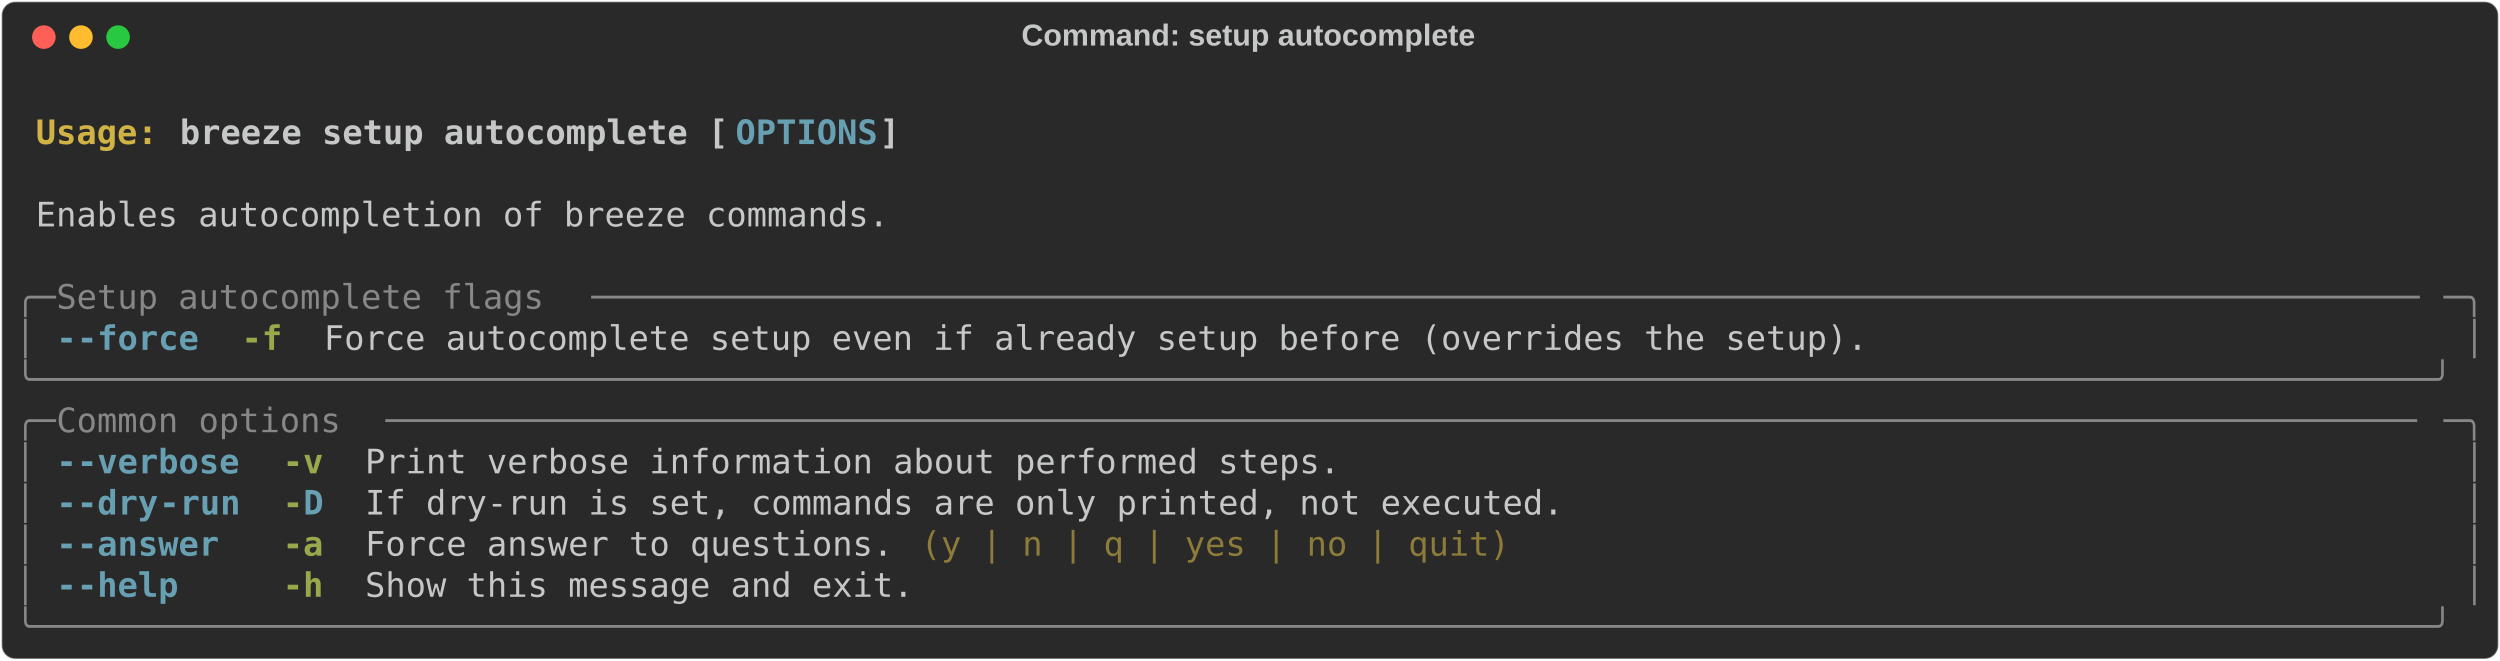
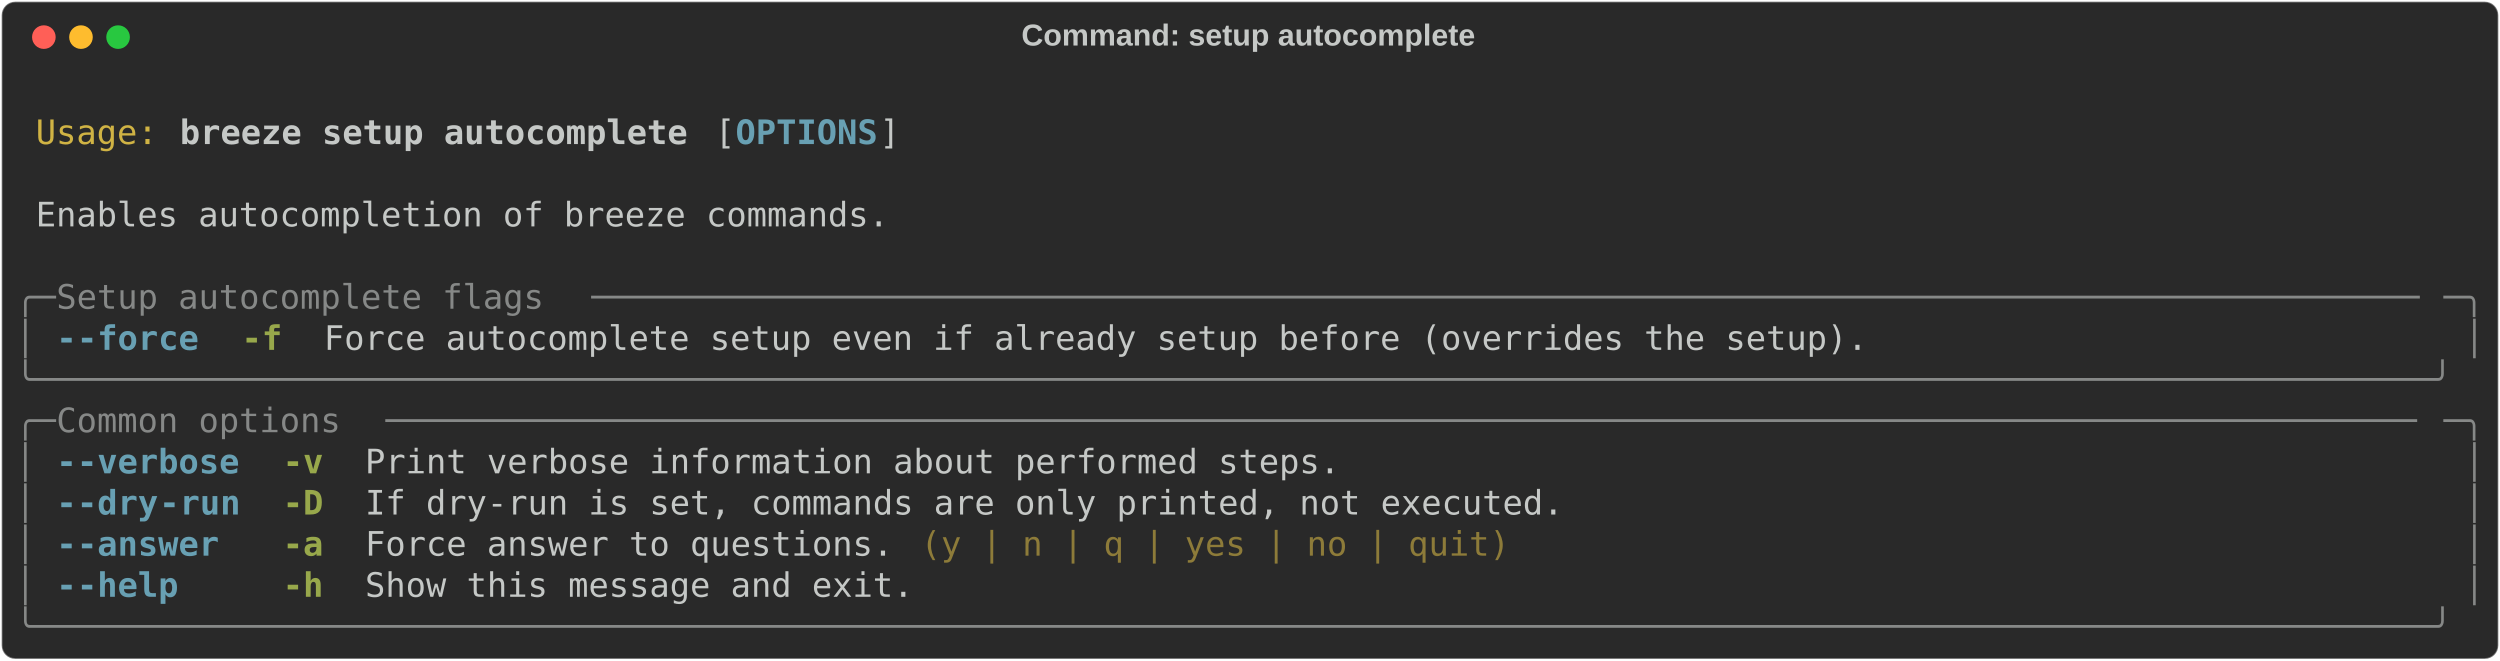
<svg xmlns="http://www.w3.org/2000/svg" class="rich-terminal" viewBox="0 0 1482 391.6">
  <style>

    @font-face {
        font-family: "Fira Code";
        src: local("FiraCode-Regular"),
                url("https://cdnjs.cloudflare.com/ajax/libs/firacode/6.2.0/woff2/FiraCode-Regular.woff2") format("woff2"),
                url("https://cdnjs.cloudflare.com/ajax/libs/firacode/6.2.0/woff/FiraCode-Regular.woff") format("woff");
        font-style: normal;
        font-weight: 400;
    }
    @font-face {
        font-family: "Fira Code";
        src: local("FiraCode-Bold"),
                url("https://cdnjs.cloudflare.com/ajax/libs/firacode/6.2.0/woff2/FiraCode-Bold.woff2") format("woff2"),
                url("https://cdnjs.cloudflare.com/ajax/libs/firacode/6.2.0/woff/FiraCode-Bold.woff") format("woff");
        font-style: bold;
        font-weight: 700;
    }

    .breeze-setup-autocomplete-matrix {
        font-family: Fira Code, monospace;
        font-size: 20px;
        line-height: 24.4px;
        font-variant-east-asian: full-width;
    }

    .breeze-setup-autocomplete-title {
        font-size: 18px;
        font-weight: bold;
        font-family: arial;
    }

-     .breeze-setup-autocomplete-r1 { fill: #c5c8c6;font-weight: bold }
- .breeze-setup-autocomplete-r2 { fill: #c5c8c6 }
- .breeze-setup-autocomplete-r3 { fill: #d0b344;font-weight: bold }
+     .breeze-setup-autocomplete-r1 { fill: #c5c8c6 }
+ .breeze-setup-autocomplete-r2 { fill: #d0b344 }
+ .breeze-setup-autocomplete-r3 { fill: #c5c8c6;font-weight: bold }
.breeze-setup-autocomplete-r4 { fill: #68a0b3;font-weight: bold }
.breeze-setup-autocomplete-r5 { fill: #868887 }
.breeze-setup-autocomplete-r6 { fill: #98a84b;font-weight: bold }
.breeze-setup-autocomplete-r7 { fill: #8d7b39 }
    </style>
  <defs>
    <clipPath id="breeze-setup-autocomplete-clip-terminal">
      <rect x="0" y="0" width="1463.0" height="340.6" />
    </clipPath>
    <clipPath id="breeze-setup-autocomplete-line-0">
      <rect x="0" y="1.5" width="1464" height="24.65" />
    </clipPath>
    <clipPath id="breeze-setup-autocomplete-line-1">
      <rect x="0" y="25.9" width="1464" height="24.65" />
    </clipPath>
    <clipPath id="breeze-setup-autocomplete-line-2">
      <rect x="0" y="50.3" width="1464" height="24.65" />
    </clipPath>
    <clipPath id="breeze-setup-autocomplete-line-3">
      <rect x="0" y="74.7" width="1464" height="24.65" />
    </clipPath>
    <clipPath id="breeze-setup-autocomplete-line-4">
      <rect x="0" y="99.1" width="1464" height="24.65" />
    </clipPath>
    <clipPath id="breeze-setup-autocomplete-line-5">
      <rect x="0" y="123.5" width="1464" height="24.65" />
    </clipPath>
    <clipPath id="breeze-setup-autocomplete-line-6">
      <rect x="0" y="147.9" width="1464" height="24.65" />
    </clipPath>
    <clipPath id="breeze-setup-autocomplete-line-7">
      <rect x="0" y="172.3" width="1464" height="24.65" />
    </clipPath>
    <clipPath id="breeze-setup-autocomplete-line-8">
      <rect x="0" y="196.7" width="1464" height="24.65" />
    </clipPath>
    <clipPath id="breeze-setup-autocomplete-line-9">
      <rect x="0" y="221.1" width="1464" height="24.65" />
    </clipPath>
    <clipPath id="breeze-setup-autocomplete-line-10">
      <rect x="0" y="245.5" width="1464" height="24.65" />
    </clipPath>
    <clipPath id="breeze-setup-autocomplete-line-11">
      <rect x="0" y="269.9" width="1464" height="24.65" />
    </clipPath>
    <clipPath id="breeze-setup-autocomplete-line-12">
      <rect x="0" y="294.3" width="1464" height="24.65" />
    </clipPath>
  </defs>
  <rect fill="#292929" stroke="rgba(255,255,255,0.35)" stroke-width="1" x="1" y="1" width="1480" height="389.6" rx="8" />
  <text class="breeze-setup-autocomplete-title" fill="#c5c8c6" text-anchor="middle" x="740" y="27">Command: setup autocomplete</text>
  <g transform="translate(26,22)">
    <circle cx="0" cy="0" r="7" fill="#ff5f57" />
    <circle cx="22" cy="0" r="7" fill="#febc2e" />
    <circle cx="44" cy="0" r="7" fill="#28c840" />
  </g>
  <g transform="translate(9, 41)" clip-path="url(#breeze-setup-autocomplete-clip-terminal)">
    <g class="breeze-setup-autocomplete-matrix">
-       <text class="breeze-setup-autocomplete-r2" x="1464" y="20" textLength="12.2" clip-path="url(#breeze-setup-autocomplete-line-0)">
+       <text class="breeze-setup-autocomplete-r1" x="1464" y="20" textLength="12.2" clip-path="url(#breeze-setup-autocomplete-line-0)">
</text>
-       <text class="breeze-setup-autocomplete-r3" x="12.2" y="44.4" textLength="85.4" clip-path="url(#breeze-setup-autocomplete-line-1)">Usage: </text>
-       <text class="breeze-setup-autocomplete-r1" x="97.6" y="44.4" textLength="329.4" clip-path="url(#breeze-setup-autocomplete-line-1)">breeze setup autocomplete [</text>
+       <text class="breeze-setup-autocomplete-r2" x="12.2" y="44.4" textLength="73.2" clip-path="url(#breeze-setup-autocomplete-line-1)">Usage:</text>
+       <text class="breeze-setup-autocomplete-r3" x="97.6" y="44.4" textLength="305" clip-path="url(#breeze-setup-autocomplete-line-1)">breeze setup autocomplete</text>
+       <text class="breeze-setup-autocomplete-r1" x="414.8" y="44.4" textLength="12.2" clip-path="url(#breeze-setup-autocomplete-line-1)">[</text>
      <text class="breeze-setup-autocomplete-r4" x="427" y="44.4" textLength="85.4" clip-path="url(#breeze-setup-autocomplete-line-1)">OPTIONS</text>
      <text class="breeze-setup-autocomplete-r1" x="512.4" y="44.4" textLength="12.2" clip-path="url(#breeze-setup-autocomplete-line-1)">]</text>
-       <text class="breeze-setup-autocomplete-r2" x="1464" y="44.4" textLength="12.2" clip-path="url(#breeze-setup-autocomplete-line-1)">
+       <text class="breeze-setup-autocomplete-r1" x="1464" y="44.4" textLength="12.2" clip-path="url(#breeze-setup-autocomplete-line-1)">
</text>
-       <text class="breeze-setup-autocomplete-r2" x="1464" y="68.8" textLength="12.2" clip-path="url(#breeze-setup-autocomplete-line-2)">
+       <text class="breeze-setup-autocomplete-r1" x="1464" y="68.8" textLength="12.2" clip-path="url(#breeze-setup-autocomplete-line-2)">
</text>
-       <text class="breeze-setup-autocomplete-r2" x="12.2" y="93.2" textLength="512.4" clip-path="url(#breeze-setup-autocomplete-line-3)">Enables autocompletion of breeze commands.</text>
-       <text class="breeze-setup-autocomplete-r2" x="1464" y="93.2" textLength="12.2" clip-path="url(#breeze-setup-autocomplete-line-3)">
+       <text class="breeze-setup-autocomplete-r1" x="12.2" y="93.2" textLength="512.4" clip-path="url(#breeze-setup-autocomplete-line-3)">Enables autocompletion of breeze commands.</text>
+       <text class="breeze-setup-autocomplete-r1" x="1464" y="93.2" textLength="12.2" clip-path="url(#breeze-setup-autocomplete-line-3)">
</text>
-       <text class="breeze-setup-autocomplete-r2" x="1464" y="117.6" textLength="12.2" clip-path="url(#breeze-setup-autocomplete-line-4)">
+       <text class="breeze-setup-autocomplete-r1" x="1464" y="117.6" textLength="12.2" clip-path="url(#breeze-setup-autocomplete-line-4)">
</text>
      <text class="breeze-setup-autocomplete-r5" x="0" y="142" textLength="24.4" clip-path="url(#breeze-setup-autocomplete-line-5)">╭─</text>
      <text class="breeze-setup-autocomplete-r5" x="24.4" y="142" textLength="317.2" clip-path="url(#breeze-setup-autocomplete-line-5)"> Setup autocomplete flags </text>
      <text class="breeze-setup-autocomplete-r5" x="341.6" y="142" textLength="1098" clip-path="url(#breeze-setup-autocomplete-line-5)">──────────────────────────────────────────────────────────────────────────────────────────</text>
      <text class="breeze-setup-autocomplete-r5" x="1439.6" y="142" textLength="24.4" clip-path="url(#breeze-setup-autocomplete-line-5)">─╮</text>
-       <text class="breeze-setup-autocomplete-r2" x="1464" y="142" textLength="12.2" clip-path="url(#breeze-setup-autocomplete-line-5)">
+       <text class="breeze-setup-autocomplete-r1" x="1464" y="142" textLength="12.2" clip-path="url(#breeze-setup-autocomplete-line-5)">
</text>
      <text class="breeze-setup-autocomplete-r5" x="0" y="166.4" textLength="12.2" clip-path="url(#breeze-setup-autocomplete-line-6)">│</text>
      <text class="breeze-setup-autocomplete-r4" x="24.4" y="166.4" textLength="12.2" clip-path="url(#breeze-setup-autocomplete-line-6)">-</text>
      <text class="breeze-setup-autocomplete-r4" x="36.6" y="166.4" textLength="73.2" clip-path="url(#breeze-setup-autocomplete-line-6)">-force</text>
      <text class="breeze-setup-autocomplete-r6" x="134.2" y="166.4" textLength="24.4" clip-path="url(#breeze-setup-autocomplete-line-6)">-f</text>
-       <text class="breeze-setup-autocomplete-r2" x="183" y="166.4" textLength="927.2" clip-path="url(#breeze-setup-autocomplete-line-6)">Force autocomplete setup even if already setup before (overrides the setup).</text>
+       <text class="breeze-setup-autocomplete-r1" x="183" y="166.4" textLength="927.2" clip-path="url(#breeze-setup-autocomplete-line-6)">Force autocomplete setup even if already setup before (overrides the setup).</text>
      <text class="breeze-setup-autocomplete-r5" x="1451.8" y="166.4" textLength="12.2" clip-path="url(#breeze-setup-autocomplete-line-6)">│</text>
-       <text class="breeze-setup-autocomplete-r2" x="1464" y="166.4" textLength="12.2" clip-path="url(#breeze-setup-autocomplete-line-6)">
+       <text class="breeze-setup-autocomplete-r1" x="1464" y="166.4" textLength="12.2" clip-path="url(#breeze-setup-autocomplete-line-6)">
</text>
      <text class="breeze-setup-autocomplete-r5" x="0" y="190.8" textLength="1464" clip-path="url(#breeze-setup-autocomplete-line-7)">╰──────────────────────────────────────────────────────────────────────────────────────────────────────────────────────╯</text>
-       <text class="breeze-setup-autocomplete-r2" x="1464" y="190.8" textLength="12.2" clip-path="url(#breeze-setup-autocomplete-line-7)">
+       <text class="breeze-setup-autocomplete-r1" x="1464" y="190.8" textLength="12.2" clip-path="url(#breeze-setup-autocomplete-line-7)">
</text>
      <text class="breeze-setup-autocomplete-r5" x="0" y="215.2" textLength="24.4" clip-path="url(#breeze-setup-autocomplete-line-8)">╭─</text>
      <text class="breeze-setup-autocomplete-r5" x="24.4" y="215.2" textLength="195.2" clip-path="url(#breeze-setup-autocomplete-line-8)"> Common options </text>
      <text class="breeze-setup-autocomplete-r5" x="219.6" y="215.2" textLength="1220" clip-path="url(#breeze-setup-autocomplete-line-8)">────────────────────────────────────────────────────────────────────────────────────────────────────</text>
      <text class="breeze-setup-autocomplete-r5" x="1439.6" y="215.2" textLength="24.4" clip-path="url(#breeze-setup-autocomplete-line-8)">─╮</text>
-       <text class="breeze-setup-autocomplete-r2" x="1464" y="215.2" textLength="12.2" clip-path="url(#breeze-setup-autocomplete-line-8)">
+       <text class="breeze-setup-autocomplete-r1" x="1464" y="215.2" textLength="12.2" clip-path="url(#breeze-setup-autocomplete-line-8)">
</text>
      <text class="breeze-setup-autocomplete-r5" x="0" y="239.6" textLength="12.2" clip-path="url(#breeze-setup-autocomplete-line-9)">│</text>
      <text class="breeze-setup-autocomplete-r4" x="24.4" y="239.6" textLength="12.2" clip-path="url(#breeze-setup-autocomplete-line-9)">-</text>
      <text class="breeze-setup-autocomplete-r4" x="36.6" y="239.6" textLength="97.6" clip-path="url(#breeze-setup-autocomplete-line-9)">-verbose</text>
      <text class="breeze-setup-autocomplete-r6" x="158.6" y="239.6" textLength="24.4" clip-path="url(#breeze-setup-autocomplete-line-9)">-v</text>
-       <text class="breeze-setup-autocomplete-r2" x="207.4" y="239.6" textLength="585.6" clip-path="url(#breeze-setup-autocomplete-line-9)">Print verbose information about performed steps.</text>
+       <text class="breeze-setup-autocomplete-r1" x="207.4" y="239.6" textLength="585.6" clip-path="url(#breeze-setup-autocomplete-line-9)">Print verbose information about performed steps.</text>
      <text class="breeze-setup-autocomplete-r5" x="1451.8" y="239.6" textLength="12.2" clip-path="url(#breeze-setup-autocomplete-line-9)">│</text>
-       <text class="breeze-setup-autocomplete-r2" x="1464" y="239.6" textLength="12.2" clip-path="url(#breeze-setup-autocomplete-line-9)">
+       <text class="breeze-setup-autocomplete-r1" x="1464" y="239.6" textLength="12.2" clip-path="url(#breeze-setup-autocomplete-line-9)">
</text>
      <text class="breeze-setup-autocomplete-r5" x="0" y="264" textLength="12.2" clip-path="url(#breeze-setup-autocomplete-line-10)">│</text>
      <text class="breeze-setup-autocomplete-r4" x="24.4" y="264" textLength="12.2" clip-path="url(#breeze-setup-autocomplete-line-10)">-</text>
      <text class="breeze-setup-autocomplete-r4" x="36.6" y="264" textLength="48.8" clip-path="url(#breeze-setup-autocomplete-line-10)">-dry</text>
      <text class="breeze-setup-autocomplete-r4" x="85.4" y="264" textLength="48.8" clip-path="url(#breeze-setup-autocomplete-line-10)">-run</text>
-       <text class="breeze-setup-autocomplete-r6" x="158.6" y="264" textLength="12.2" clip-path="url(#breeze-setup-autocomplete-line-10)">-</text>
-       <text class="breeze-setup-autocomplete-r4" x="170.8" y="264" textLength="12.2" clip-path="url(#breeze-setup-autocomplete-line-10)">D</text>
-       <text class="breeze-setup-autocomplete-r2" x="207.4" y="264" textLength="719.8" clip-path="url(#breeze-setup-autocomplete-line-10)">If dry-run is set, commands are only printed, not executed.</text>
+       <text class="breeze-setup-autocomplete-r6" x="158.6" y="264" textLength="24.4" clip-path="url(#breeze-setup-autocomplete-line-10)">-D</text>
+       <text class="breeze-setup-autocomplete-r1" x="207.4" y="264" textLength="719.8" clip-path="url(#breeze-setup-autocomplete-line-10)">If dry-run is set, commands are only printed, not executed.</text>
      <text class="breeze-setup-autocomplete-r5" x="1451.8" y="264" textLength="12.2" clip-path="url(#breeze-setup-autocomplete-line-10)">│</text>
-       <text class="breeze-setup-autocomplete-r2" x="1464" y="264" textLength="12.2" clip-path="url(#breeze-setup-autocomplete-line-10)">
+       <text class="breeze-setup-autocomplete-r1" x="1464" y="264" textLength="12.2" clip-path="url(#breeze-setup-autocomplete-line-10)">
</text>
      <text class="breeze-setup-autocomplete-r5" x="0" y="288.4" textLength="12.2" clip-path="url(#breeze-setup-autocomplete-line-11)">│</text>
      <text class="breeze-setup-autocomplete-r4" x="24.4" y="288.4" textLength="12.2" clip-path="url(#breeze-setup-autocomplete-line-11)">-</text>
      <text class="breeze-setup-autocomplete-r4" x="36.6" y="288.4" textLength="85.4" clip-path="url(#breeze-setup-autocomplete-line-11)">-answer</text>
      <text class="breeze-setup-autocomplete-r6" x="158.6" y="288.4" textLength="24.4" clip-path="url(#breeze-setup-autocomplete-line-11)">-a</text>
-       <text class="breeze-setup-autocomplete-r2" x="207.4" y="288.4" textLength="317.2" clip-path="url(#breeze-setup-autocomplete-line-11)">Force answer to questions.</text>
+       <text class="breeze-setup-autocomplete-r1" x="207.4" y="288.4" textLength="317.2" clip-path="url(#breeze-setup-autocomplete-line-11)">Force answer to questions.</text>
      <text class="breeze-setup-autocomplete-r7" x="536.8" y="288.4" textLength="353.8" clip-path="url(#breeze-setup-autocomplete-line-11)">(y | n | q | yes | no | quit)</text>
      <text class="breeze-setup-autocomplete-r5" x="1451.8" y="288.4" textLength="12.2" clip-path="url(#breeze-setup-autocomplete-line-11)">│</text>
-       <text class="breeze-setup-autocomplete-r2" x="1464" y="288.4" textLength="12.2" clip-path="url(#breeze-setup-autocomplete-line-11)">
+       <text class="breeze-setup-autocomplete-r1" x="1464" y="288.4" textLength="12.2" clip-path="url(#breeze-setup-autocomplete-line-11)">
</text>
      <text class="breeze-setup-autocomplete-r5" x="0" y="312.8" textLength="12.2" clip-path="url(#breeze-setup-autocomplete-line-12)">│</text>
      <text class="breeze-setup-autocomplete-r4" x="24.4" y="312.8" textLength="12.2" clip-path="url(#breeze-setup-autocomplete-line-12)">-</text>
      <text class="breeze-setup-autocomplete-r4" x="36.6" y="312.8" textLength="61" clip-path="url(#breeze-setup-autocomplete-line-12)">-help</text>
      <text class="breeze-setup-autocomplete-r6" x="158.6" y="312.8" textLength="24.4" clip-path="url(#breeze-setup-autocomplete-line-12)">-h</text>
-       <text class="breeze-setup-autocomplete-r2" x="207.4" y="312.8" textLength="329.4" clip-path="url(#breeze-setup-autocomplete-line-12)">Show this message and exit.</text>
+       <text class="breeze-setup-autocomplete-r1" x="207.4" y="312.8" textLength="329.4" clip-path="url(#breeze-setup-autocomplete-line-12)">Show this message and exit.</text>
      <text class="breeze-setup-autocomplete-r5" x="1451.8" y="312.8" textLength="12.2" clip-path="url(#breeze-setup-autocomplete-line-12)">│</text>
-       <text class="breeze-setup-autocomplete-r2" x="1464" y="312.8" textLength="12.2" clip-path="url(#breeze-setup-autocomplete-line-12)">
+       <text class="breeze-setup-autocomplete-r1" x="1464" y="312.8" textLength="12.2" clip-path="url(#breeze-setup-autocomplete-line-12)">
</text>
      <text class="breeze-setup-autocomplete-r5" x="0" y="337.2" textLength="1464" clip-path="url(#breeze-setup-autocomplete-line-13)">╰──────────────────────────────────────────────────────────────────────────────────────────────────────────────────────╯</text>
-       <text class="breeze-setup-autocomplete-r2" x="1464" y="337.2" textLength="12.2" clip-path="url(#breeze-setup-autocomplete-line-13)">
+       <text class="breeze-setup-autocomplete-r1" x="1464" y="337.2" textLength="12.2" clip-path="url(#breeze-setup-autocomplete-line-13)">
</text>
    </g>
  </g>
</svg>
